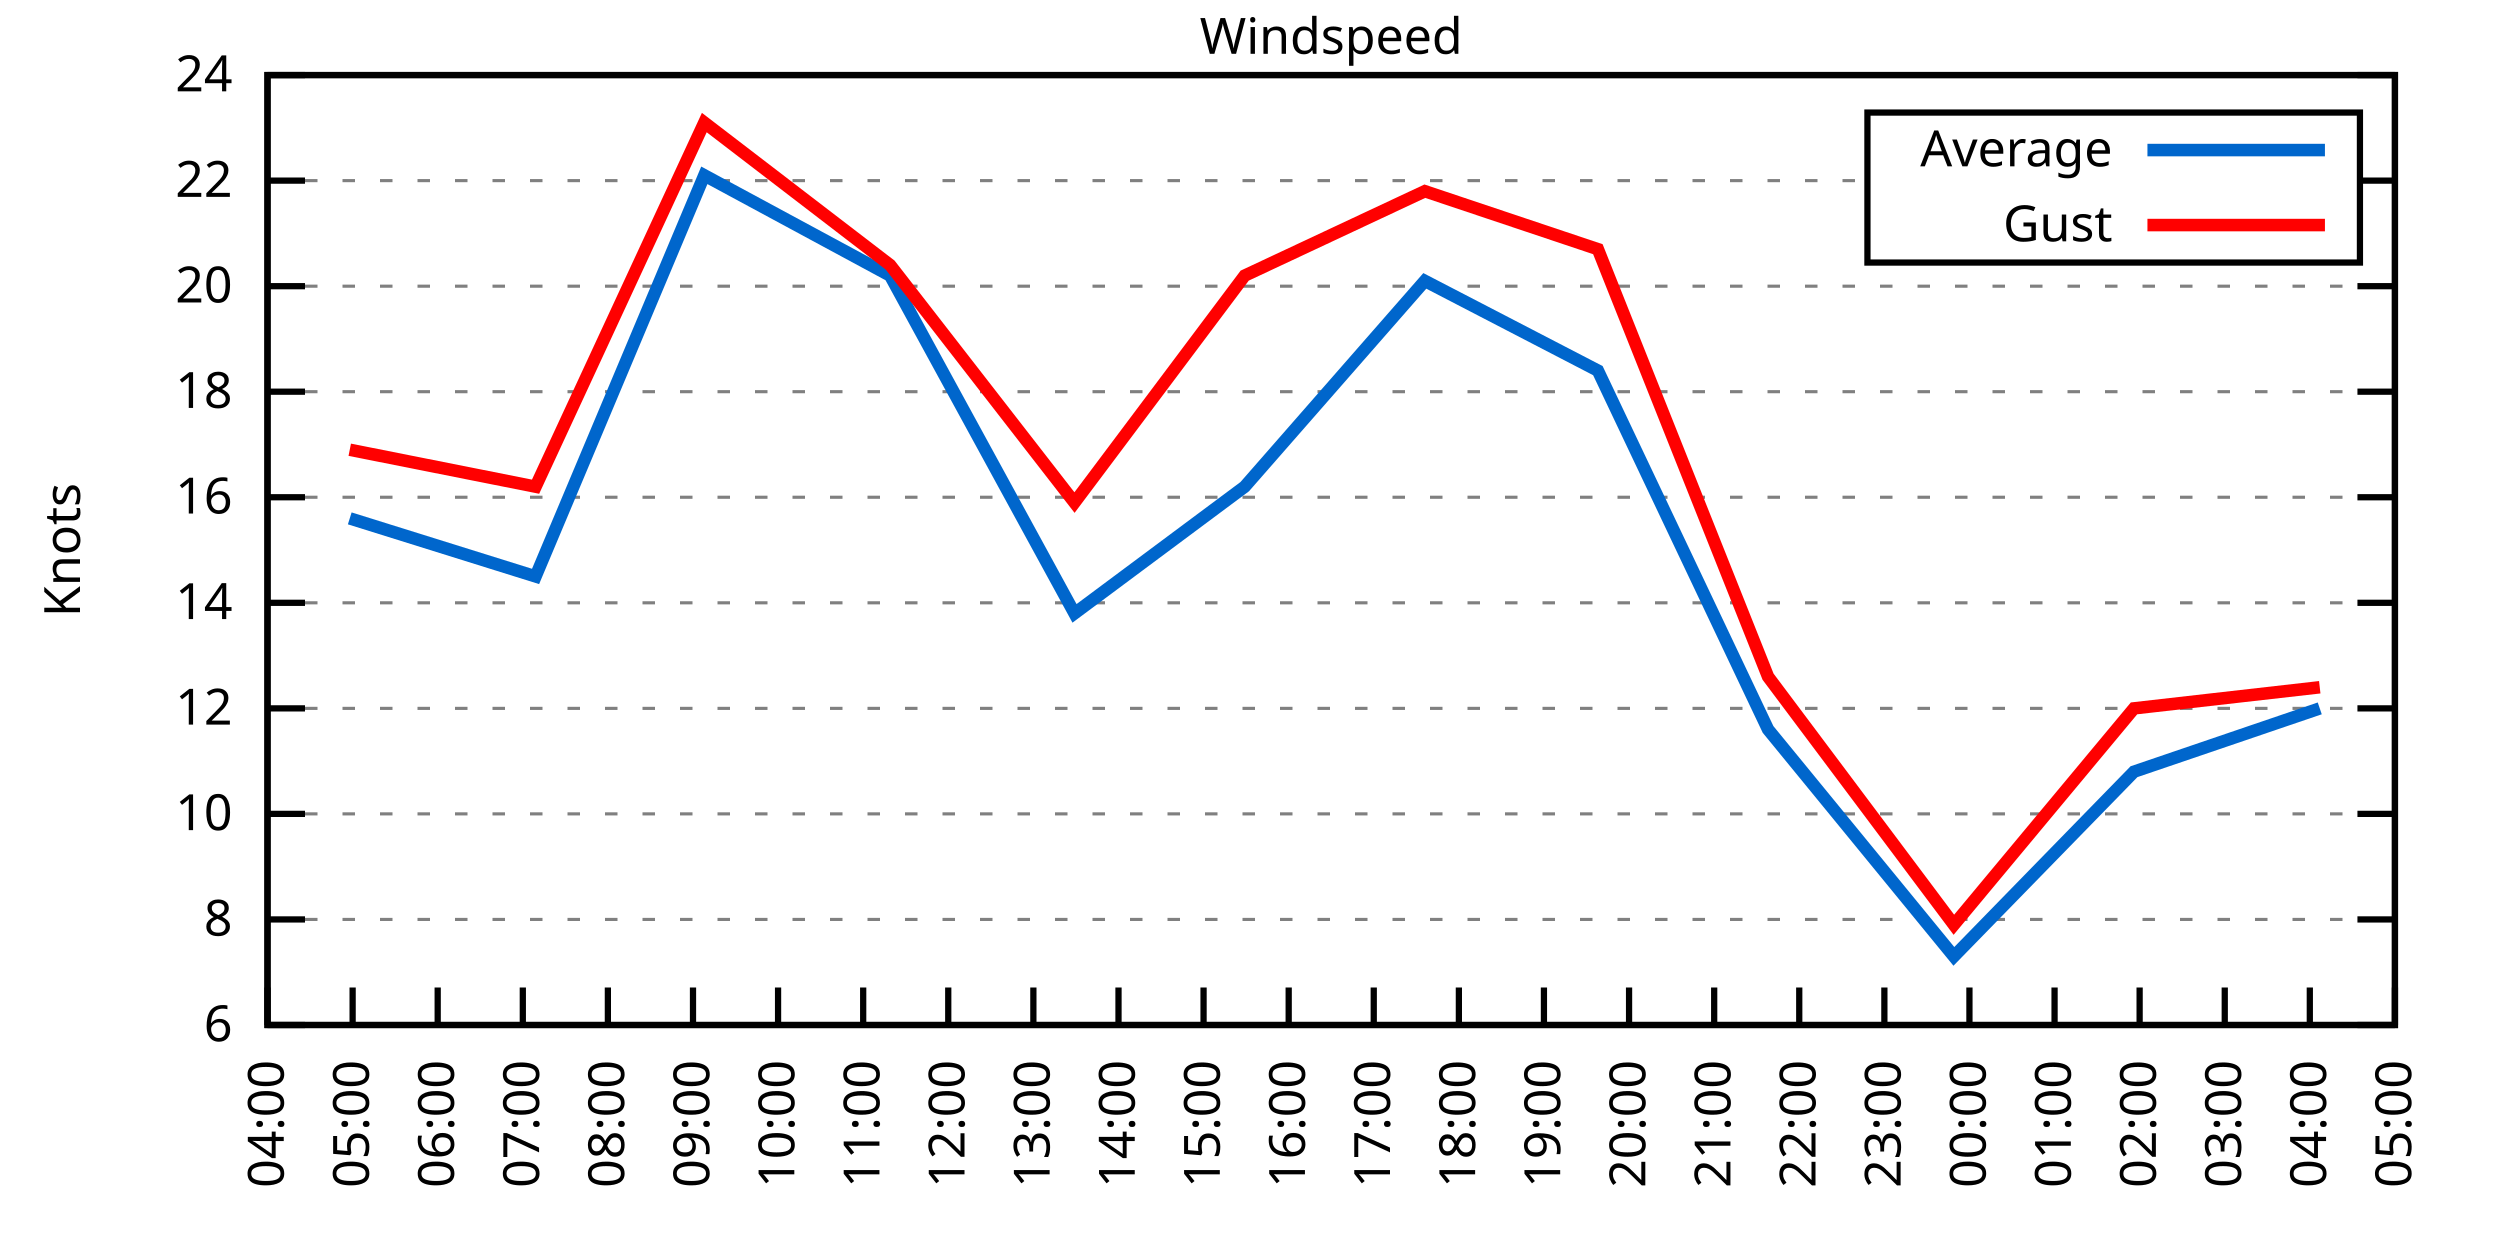
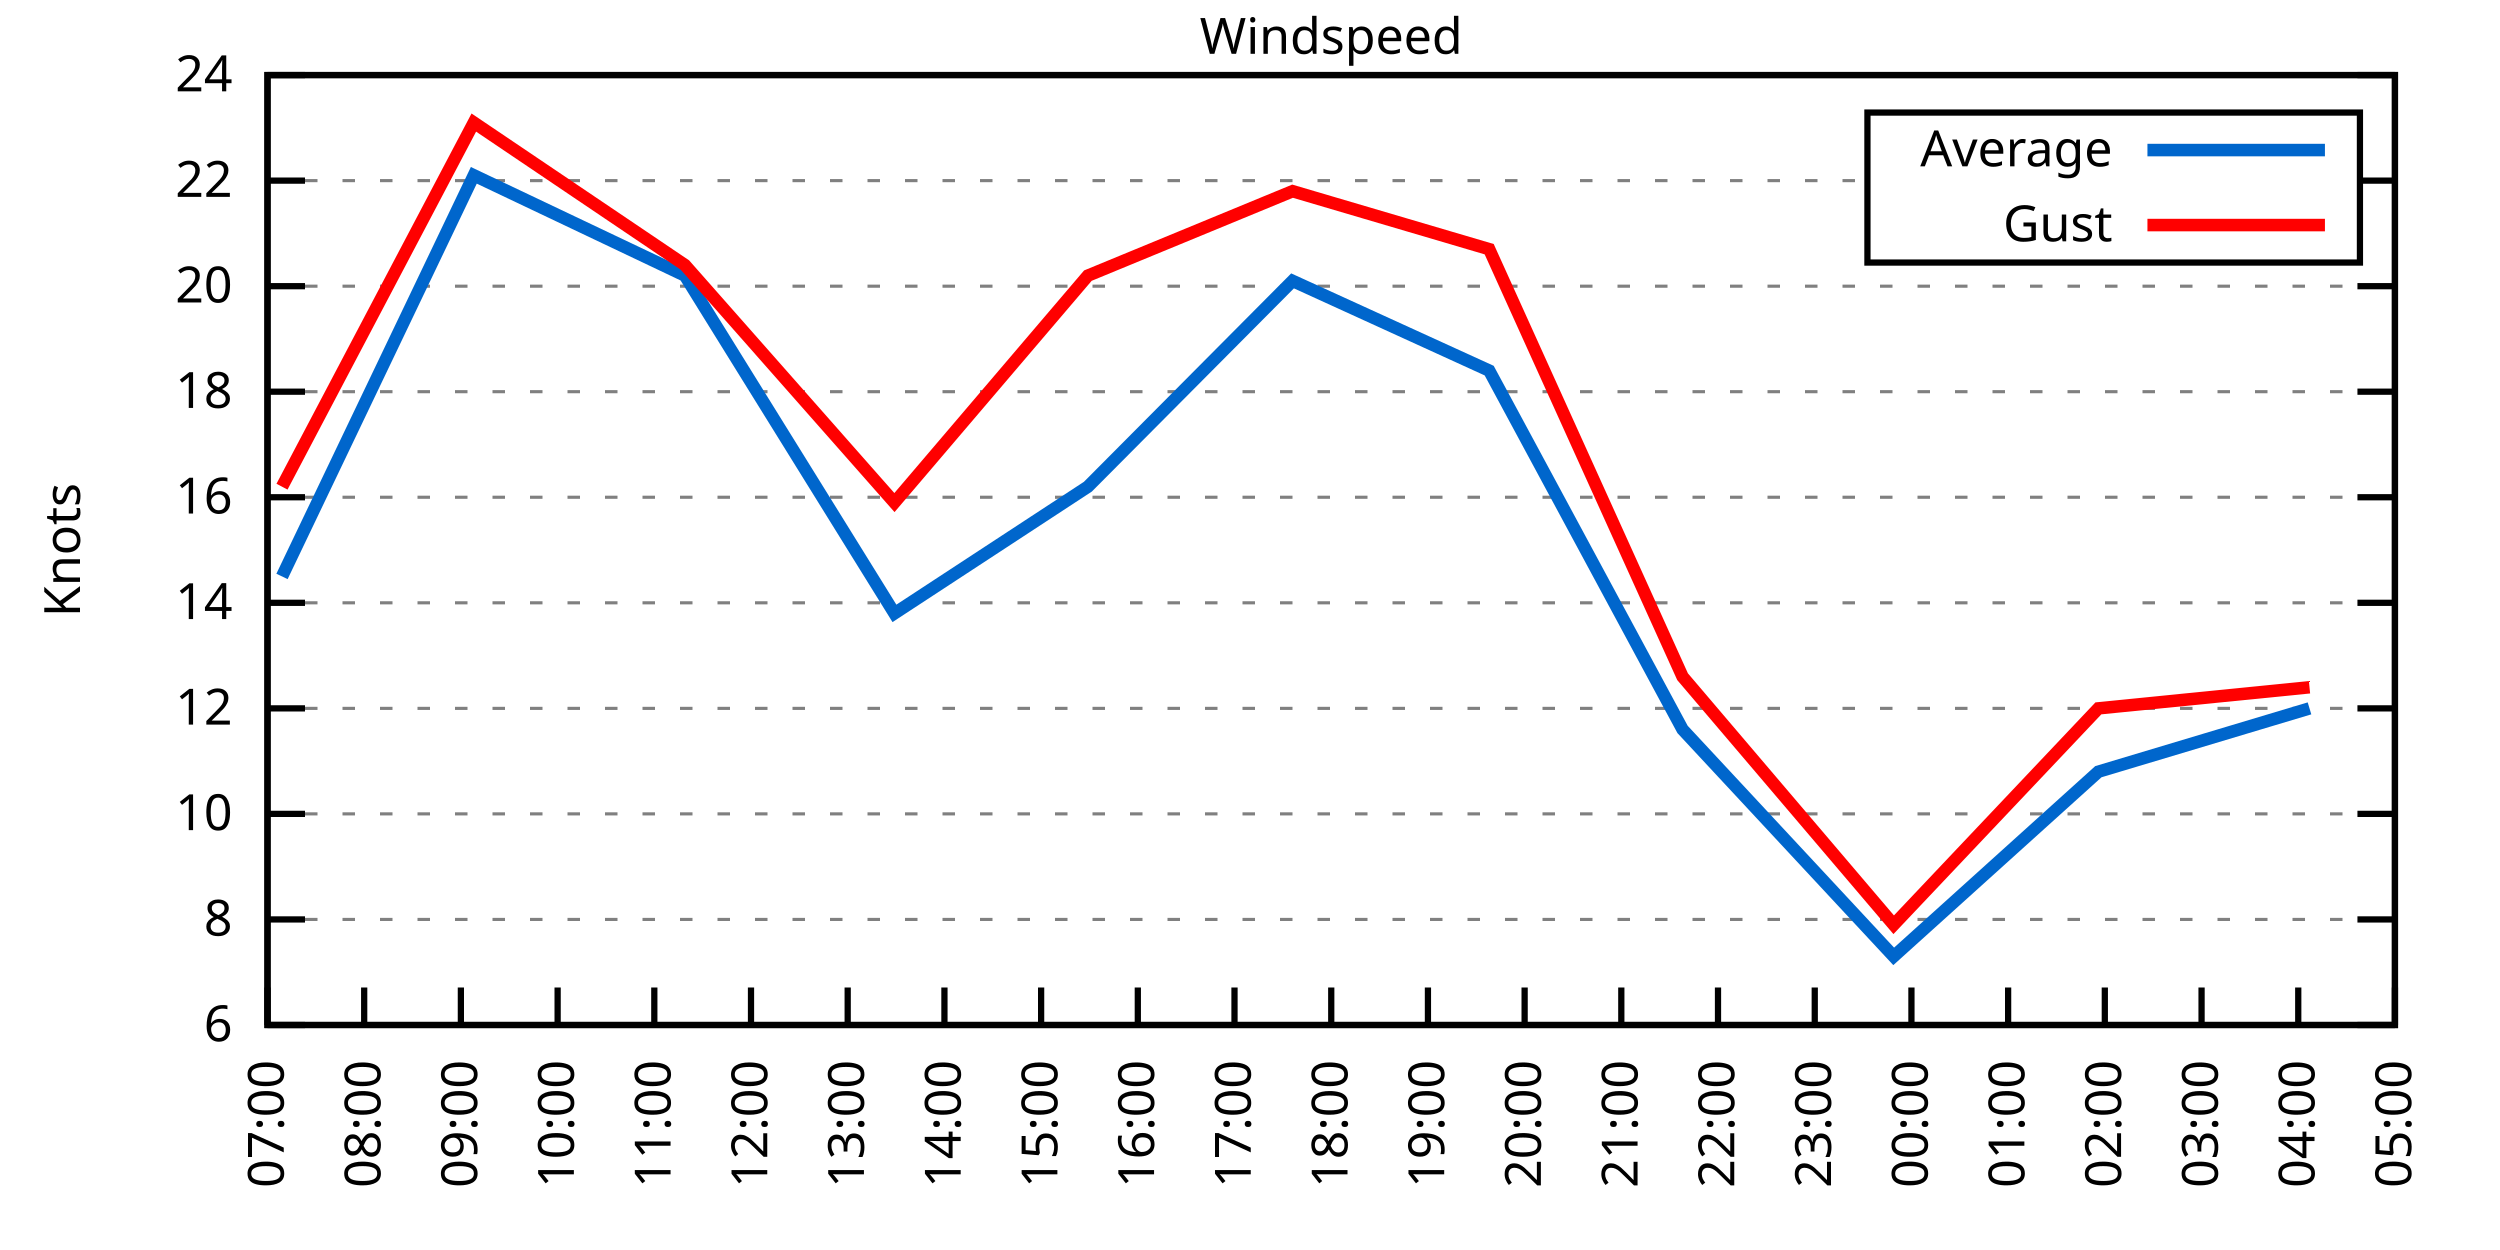
<svg xmlns="http://www.w3.org/2000/svg" xmlns:xlink="http://www.w3.org/1999/xlink" width="400" height="200" viewBox="0 0 400 200">
  <g id="gnuplot_canvas">
    <rect x="0" y="0" width="400" height="200" fill="none" />
    <defs>
      <circle id="gpDot" r="0.5" stroke-width="0.5" stroke="currentColor" />
      <path id="gpPt0" stroke-width="0.333" stroke="currentColor" d="M-1,0 h2 M0,-1 v2" />
      <path id="gpPt1" stroke-width="0.333" stroke="currentColor" d="M-1,-1 L1,1 M1,-1 L-1,1" />
      <path id="gpPt2" stroke-width="0.333" stroke="currentColor" d="M-1,0 L1,0 M0,-1 L0,1 M-1,-1 L1,1 M-1,1 L1,-1" />
      <rect id="gpPt3" stroke-width="0.333" stroke="currentColor" x="-1" y="-1" width="2" height="2" />
      <rect id="gpPt4" stroke-width="0.333" stroke="currentColor" fill="currentColor" x="-1" y="-1" width="2" height="2" />
      <circle id="gpPt5" stroke-width="0.333" stroke="currentColor" cx="0" cy="0" r="1" />
      <use xlink:href="#gpPt5" id="gpPt6" fill="currentColor" stroke="none" />
      <path id="gpPt7" stroke-width="0.333" stroke="currentColor" d="M0,-1.33 L-1.33,0.67 L1.33,0.67 z" />
      <use xlink:href="#gpPt7" id="gpPt8" fill="currentColor" stroke="none" />
      <use xlink:href="#gpPt7" id="gpPt9" stroke="currentColor" transform="rotate(180)" />
      <use xlink:href="#gpPt9" id="gpPt10" fill="currentColor" stroke="none" />
      <use xlink:href="#gpPt3" id="gpPt11" stroke="currentColor" transform="rotate(45)" />
      <use xlink:href="#gpPt11" id="gpPt12" fill="currentColor" stroke="none" />
      <path id="gpPt13" stroke-width="0.333" stroke="currentColor" d="M0,1.330 L1.265,0.411 L0.782,-1.067 L-0.782,-1.076 L-1.265,0.411 z" />
      <use xlink:href="#gpPt13" id="gpPt14" fill="currentColor" stroke="none" />
      <filter id="textbox" filterUnits="objectBoundingBox" x="0" y="0" height="1" width="1">
        <feFlood flood-color="white" flood-opacity="1" result="bgnd" />
        <feComposite in="SourceGraphic" in2="bgnd" operator="atop" />
      </filter>
      <filter id="greybox" filterUnits="objectBoundingBox" x="0" y="0" height="1" width="1">
        <feFlood flood-color="lightgrey" flood-opacity="1" result="grey" />
        <feComposite in="SourceGraphic" in2="grey" operator="atop" />
      </filter>
    </defs>
    <g fill="none" color="white" stroke="currentColor" stroke-width="1.00" stroke-linecap="butt" stroke-linejoin="miter">
</g>
    <g fill="none" color="black" stroke="currentColor" stroke-width="1.00" stroke-linecap="butt" stroke-linejoin="miter">
      <g stroke="none" shape-rendering="crispEdges">
        <polygon fill="rgb(255, 255, 255)" points="42.80,164.00 383.18,164.00 383.18,12.02 42.80,12.02 " />
      </g>
    </g>
    <g fill="none" color="black" stroke="currentColor" stroke-width="1.00" stroke-linecap="butt" stroke-linejoin="miter">
</g>
    <g fill="none" color="black" stroke="black" stroke-width="0.50" stroke-linecap="butt" stroke-linejoin="miter">
</g>
    <g fill="none" color="gray" stroke="currentColor" stroke-width="0.50" stroke-linecap="butt" stroke-linejoin="miter">
      <path stroke="gray" stroke-dasharray="2,4" class="gridline" d="M42.80,164.00 L383.19,164.00  " />
    </g>
    <g fill="none" color="gray" stroke="gray" stroke-width="1.00" stroke-linecap="butt" stroke-linejoin="miter">
</g>
    <g fill="none" color="black" stroke="currentColor" stroke-width="1.00" stroke-linecap="butt" stroke-linejoin="miter">
      <path stroke="black" d="M42.80,164.00 L48.80,164.00 M383.19,164.00 L377.19,164.00  " />
      <g transform="translate(37.20,166.60)" stroke="none" fill="black" font-family="Sans" font-size="8.00" text-anchor="end">
        <text>
          <tspan font-family="Sans"> 6</tspan>
        </text>
      </g>
    </g>
    <g fill="none" color="black" stroke="currentColor" stroke-width="1.00" stroke-linecap="butt" stroke-linejoin="miter">
</g>
    <g fill="none" color="black" stroke="black" stroke-width="0.50" stroke-linecap="butt" stroke-linejoin="miter">
</g>
    <g fill="none" color="gray" stroke="currentColor" stroke-width="0.50" stroke-linecap="butt" stroke-linejoin="miter">
      <path stroke="gray" stroke-dasharray="2,4" class="gridline" d="M42.80,147.11 L383.19,147.11  " />
    </g>
    <g fill="none" color="gray" stroke="gray" stroke-width="1.00" stroke-linecap="butt" stroke-linejoin="miter">
</g>
    <g fill="none" color="black" stroke="currentColor" stroke-width="1.00" stroke-linecap="butt" stroke-linejoin="miter">
      <path stroke="black" d="M42.80,147.11 L48.80,147.11 M383.19,147.11 L377.19,147.11  " />
      <g transform="translate(37.20,149.71)" stroke="none" fill="black" font-family="Sans" font-size="8.00" text-anchor="end">
        <text>
          <tspan font-family="Sans"> 8</tspan>
        </text>
      </g>
    </g>
    <g fill="none" color="black" stroke="currentColor" stroke-width="1.00" stroke-linecap="butt" stroke-linejoin="miter">
</g>
    <g fill="none" color="black" stroke="black" stroke-width="0.50" stroke-linecap="butt" stroke-linejoin="miter">
</g>
    <g fill="none" color="gray" stroke="currentColor" stroke-width="0.50" stroke-linecap="butt" stroke-linejoin="miter">
      <path stroke="gray" stroke-dasharray="2,4" class="gridline" d="M42.80,130.22 L383.19,130.22  " />
    </g>
    <g fill="none" color="gray" stroke="gray" stroke-width="1.00" stroke-linecap="butt" stroke-linejoin="miter">
</g>
    <g fill="none" color="black" stroke="currentColor" stroke-width="1.00" stroke-linecap="butt" stroke-linejoin="miter">
      <path stroke="black" d="M42.80,130.22 L48.80,130.22 M383.19,130.22 L377.19,130.22  " />
      <g transform="translate(37.20,132.82)" stroke="none" fill="black" font-family="Sans" font-size="8.00" text-anchor="end">
        <text>
          <tspan font-family="Sans"> 10</tspan>
        </text>
      </g>
    </g>
    <g fill="none" color="black" stroke="currentColor" stroke-width="1.00" stroke-linecap="butt" stroke-linejoin="miter">
</g>
    <g fill="none" color="black" stroke="black" stroke-width="0.50" stroke-linecap="butt" stroke-linejoin="miter">
</g>
    <g fill="none" color="gray" stroke="currentColor" stroke-width="0.50" stroke-linecap="butt" stroke-linejoin="miter">
      <path stroke="gray" stroke-dasharray="2,4" class="gridline" d="M42.80,113.34 L383.19,113.34  " />
    </g>
    <g fill="none" color="gray" stroke="gray" stroke-width="1.00" stroke-linecap="butt" stroke-linejoin="miter">
</g>
    <g fill="none" color="black" stroke="currentColor" stroke-width="1.00" stroke-linecap="butt" stroke-linejoin="miter">
      <path stroke="black" d="M42.80,113.34 L48.80,113.34 M383.19,113.34 L377.19,113.34  " />
      <g transform="translate(37.20,115.94)" stroke="none" fill="black" font-family="Sans" font-size="8.00" text-anchor="end">
        <text>
          <tspan font-family="Sans"> 12</tspan>
        </text>
      </g>
    </g>
    <g fill="none" color="black" stroke="currentColor" stroke-width="1.00" stroke-linecap="butt" stroke-linejoin="miter">
</g>
    <g fill="none" color="black" stroke="black" stroke-width="0.50" stroke-linecap="butt" stroke-linejoin="miter">
</g>
    <g fill="none" color="gray" stroke="currentColor" stroke-width="0.50" stroke-linecap="butt" stroke-linejoin="miter">
      <path stroke="gray" stroke-dasharray="2,4" class="gridline" d="M42.80,96.45 L383.19,96.45  " />
    </g>
    <g fill="none" color="gray" stroke="gray" stroke-width="1.00" stroke-linecap="butt" stroke-linejoin="miter">
</g>
    <g fill="none" color="black" stroke="currentColor" stroke-width="1.00" stroke-linecap="butt" stroke-linejoin="miter">
      <path stroke="black" d="M42.80,96.45 L48.80,96.45 M383.19,96.45 L377.19,96.45  " />
      <g transform="translate(37.20,99.05)" stroke="none" fill="black" font-family="Sans" font-size="8.00" text-anchor="end">
        <text>
          <tspan font-family="Sans"> 14</tspan>
        </text>
      </g>
    </g>
    <g fill="none" color="black" stroke="currentColor" stroke-width="1.00" stroke-linecap="butt" stroke-linejoin="miter">
</g>
    <g fill="none" color="black" stroke="black" stroke-width="0.50" stroke-linecap="butt" stroke-linejoin="miter">
</g>
    <g fill="none" color="gray" stroke="currentColor" stroke-width="0.50" stroke-linecap="butt" stroke-linejoin="miter">
      <path stroke="gray" stroke-dasharray="2,4" class="gridline" d="M42.80,79.56 L383.19,79.56  " />
    </g>
    <g fill="none" color="gray" stroke="gray" stroke-width="1.00" stroke-linecap="butt" stroke-linejoin="miter">
</g>
    <g fill="none" color="black" stroke="currentColor" stroke-width="1.00" stroke-linecap="butt" stroke-linejoin="miter">
      <path stroke="black" d="M42.80,79.56 L48.80,79.56 M383.19,79.56 L377.19,79.56  " />
      <g transform="translate(37.20,82.16)" stroke="none" fill="black" font-family="Sans" font-size="8.00" text-anchor="end">
        <text>
          <tspan font-family="Sans"> 16</tspan>
        </text>
      </g>
    </g>
    <g fill="none" color="black" stroke="currentColor" stroke-width="1.00" stroke-linecap="butt" stroke-linejoin="miter">
</g>
    <g fill="none" color="black" stroke="black" stroke-width="0.50" stroke-linecap="butt" stroke-linejoin="miter">
</g>
    <g fill="none" color="gray" stroke="currentColor" stroke-width="0.50" stroke-linecap="butt" stroke-linejoin="miter">
      <path stroke="gray" stroke-dasharray="2,4" class="gridline" d="M42.80,62.67 L383.19,62.67  " />
    </g>
    <g fill="none" color="gray" stroke="gray" stroke-width="1.00" stroke-linecap="butt" stroke-linejoin="miter">
</g>
    <g fill="none" color="black" stroke="currentColor" stroke-width="1.00" stroke-linecap="butt" stroke-linejoin="miter">
      <path stroke="black" d="M42.80,62.67 L48.80,62.67 M383.19,62.67 L377.19,62.67  " />
      <g transform="translate(37.20,65.27)" stroke="none" fill="black" font-family="Sans" font-size="8.00" text-anchor="end">
        <text>
          <tspan font-family="Sans"> 18</tspan>
        </text>
      </g>
    </g>
    <g fill="none" color="black" stroke="currentColor" stroke-width="1.00" stroke-linecap="butt" stroke-linejoin="miter">
</g>
    <g fill="none" color="black" stroke="black" stroke-width="0.50" stroke-linecap="butt" stroke-linejoin="miter">
</g>
    <g fill="none" color="gray" stroke="currentColor" stroke-width="0.50" stroke-linecap="butt" stroke-linejoin="miter">
      <path stroke="gray" stroke-dasharray="2,4" class="gridline" d="M42.80,45.79 L383.19,45.79  " />
    </g>
    <g fill="none" color="gray" stroke="gray" stroke-width="1.00" stroke-linecap="butt" stroke-linejoin="miter">
</g>
    <g fill="none" color="black" stroke="currentColor" stroke-width="1.00" stroke-linecap="butt" stroke-linejoin="miter">
      <path stroke="black" d="M42.80,45.79 L48.80,45.79 M383.19,45.79 L377.19,45.79  " />
      <g transform="translate(37.20,48.39)" stroke="none" fill="black" font-family="Sans" font-size="8.00" text-anchor="end">
        <text>
          <tspan font-family="Sans"> 20</tspan>
        </text>
      </g>
    </g>
    <g fill="none" color="black" stroke="currentColor" stroke-width="1.00" stroke-linecap="butt" stroke-linejoin="miter">
</g>
    <g fill="none" color="black" stroke="black" stroke-width="0.50" stroke-linecap="butt" stroke-linejoin="miter">
</g>
    <g fill="none" color="gray" stroke="currentColor" stroke-width="0.50" stroke-linecap="butt" stroke-linejoin="miter">
      <path stroke="gray" stroke-dasharray="2,4" class="gridline" d="M42.80,28.90 L298.79,28.90 M377.59,28.90 L383.19,28.90  " />
    </g>
    <g fill="none" color="gray" stroke="gray" stroke-width="1.00" stroke-linecap="butt" stroke-linejoin="miter">
</g>
    <g fill="none" color="black" stroke="currentColor" stroke-width="1.00" stroke-linecap="butt" stroke-linejoin="miter">
      <path stroke="black" d="M42.80,28.90 L48.80,28.90 M383.19,28.90 L377.19,28.90  " />
      <g transform="translate(37.20,31.50)" stroke="none" fill="black" font-family="Sans" font-size="8.00" text-anchor="end">
        <text>
          <tspan font-family="Sans"> 22</tspan>
        </text>
      </g>
    </g>
    <g fill="none" color="black" stroke="currentColor" stroke-width="1.00" stroke-linecap="butt" stroke-linejoin="miter">
</g>
    <g fill="none" color="black" stroke="black" stroke-width="0.50" stroke-linecap="butt" stroke-linejoin="miter">
</g>
    <g fill="none" color="gray" stroke="currentColor" stroke-width="0.50" stroke-linecap="butt" stroke-linejoin="miter">
      <path stroke="gray" stroke-dasharray="2,4" class="gridline" d="M42.80,12.01 L383.19,12.01  " />
    </g>
    <g fill="none" color="gray" stroke="gray" stroke-width="1.00" stroke-linecap="butt" stroke-linejoin="miter">
</g>
    <g fill="none" color="black" stroke="currentColor" stroke-width="1.00" stroke-linecap="butt" stroke-linejoin="miter">
      <path stroke="black" d="M42.80,12.01 L48.80,12.01 M383.19,12.01 L377.19,12.01  " />
      <g transform="translate(37.20,14.61)" stroke="none" fill="black" font-family="Sans" font-size="8.00" text-anchor="end">
        <text>
          <tspan font-family="Sans"> 24</tspan>
        </text>
      </g>
    </g>
    <g fill="none" color="black" stroke="currentColor" stroke-width="1.00" stroke-linecap="butt" stroke-linejoin="miter">
      <path stroke="black" d="M42.80,164.00 L42.80,158.00  " />
      <g transform="translate(45.40,169.60) rotate(270.00)" stroke="none" fill="black" font-family="Sans" font-size="8.00" text-anchor="end">
        <text>
-           <tspan font-family="Sans">04:00</tspan>
-         </text>
-       </g>
-     </g>
-     <g fill="none" color="black" stroke="currentColor" stroke-width="1.00" stroke-linecap="butt" stroke-linejoin="miter">
-       <path stroke="black" d="M56.42,164.00 L56.42,158.00  " />
-       <g transform="translate(59.02,169.60) rotate(270.00)" stroke="none" fill="black" font-family="Sans" font-size="8.00" text-anchor="end">
-         <text>
-           <tspan font-family="Sans">05:00</tspan>
-         </text>
-       </g>
-     </g>
-     <g fill="none" color="black" stroke="currentColor" stroke-width="1.00" stroke-linecap="butt" stroke-linejoin="miter">
-       <path stroke="black" d="M70.03,164.00 L70.03,158.00  " />
-       <g transform="translate(72.63,169.60) rotate(270.00)" stroke="none" fill="black" font-family="Sans" font-size="8.00" text-anchor="end">
-         <text>
-           <tspan font-family="Sans">06:00</tspan>
-         </text>
-       </g>
-     </g>
-     <g fill="none" color="black" stroke="currentColor" stroke-width="1.00" stroke-linecap="butt" stroke-linejoin="miter">
-       <path stroke="black" d="M83.65,164.00 L83.65,158.00  " />
-       <g transform="translate(86.25,169.60) rotate(270.00)" stroke="none" fill="black" font-family="Sans" font-size="8.00" text-anchor="end">
-         <text>
          <tspan font-family="Sans">07:00</tspan>
        </text>
      </g>
    </g>
    <g fill="none" color="black" stroke="currentColor" stroke-width="1.00" stroke-linecap="butt" stroke-linejoin="miter">
-       <path stroke="black" d="M97.26,164.00 L97.26,158.00  " />
-       <g transform="translate(99.86,169.60) rotate(270.00)" stroke="none" fill="black" font-family="Sans" font-size="8.00" text-anchor="end">
+       <path stroke="black" d="M58.27,164.00 L58.27,158.00  " />
+       <g transform="translate(60.87,169.60) rotate(270.00)" stroke="none" fill="black" font-family="Sans" font-size="8.00" text-anchor="end">
        <text>
          <tspan font-family="Sans">08:00</tspan>
        </text>
      </g>
    </g>
    <g fill="none" color="black" stroke="currentColor" stroke-width="1.00" stroke-linecap="butt" stroke-linejoin="miter">
-       <path stroke="black" d="M110.88,164.00 L110.88,158.00  " />
-       <g transform="translate(113.48,169.60) rotate(270.00)" stroke="none" fill="black" font-family="Sans" font-size="8.00" text-anchor="end">
+       <path stroke="black" d="M73.74,164.00 L73.74,158.00  " />
+       <g transform="translate(76.34,169.60) rotate(270.00)" stroke="none" fill="black" font-family="Sans" font-size="8.00" text-anchor="end">
        <text>
          <tspan font-family="Sans">09:00</tspan>
        </text>
      </g>
    </g>
    <g fill="none" color="black" stroke="currentColor" stroke-width="1.00" stroke-linecap="butt" stroke-linejoin="miter">
-       <path stroke="black" d="M124.49,164.00 L124.49,158.00  " />
-       <g transform="translate(127.09,169.60) rotate(270.00)" stroke="none" fill="black" font-family="Sans" font-size="8.00" text-anchor="end">
+       <path stroke="black" d="M89.22,164.00 L89.22,158.00  " />
+       <g transform="translate(91.82,169.60) rotate(270.00)" stroke="none" fill="black" font-family="Sans" font-size="8.00" text-anchor="end">
        <text>
          <tspan font-family="Sans">10:00</tspan>
        </text>
      </g>
    </g>
    <g fill="none" color="black" stroke="currentColor" stroke-width="1.00" stroke-linecap="butt" stroke-linejoin="miter">
-       <path stroke="black" d="M138.11,164.00 L138.11,158.00  " />
-       <g transform="translate(140.71,169.60) rotate(270.00)" stroke="none" fill="black" font-family="Sans" font-size="8.00" text-anchor="end">
+       <path stroke="black" d="M104.69,164.00 L104.69,158.00  " />
+       <g transform="translate(107.29,169.60) rotate(270.00)" stroke="none" fill="black" font-family="Sans" font-size="8.00" text-anchor="end">
        <text>
          <tspan font-family="Sans">11:00</tspan>
        </text>
      </g>
    </g>
    <g fill="none" color="black" stroke="currentColor" stroke-width="1.00" stroke-linecap="butt" stroke-linejoin="miter">
-       <path stroke="black" d="M151.72,164.00 L151.72,158.00  " />
-       <g transform="translate(154.32,169.60) rotate(270.00)" stroke="none" fill="black" font-family="Sans" font-size="8.00" text-anchor="end">
+       <path stroke="black" d="M120.16,164.00 L120.16,158.00  " />
+       <g transform="translate(122.76,169.60) rotate(270.00)" stroke="none" fill="black" font-family="Sans" font-size="8.00" text-anchor="end">
        <text>
          <tspan font-family="Sans">12:00</tspan>
        </text>
      </g>
    </g>
    <g fill="none" color="black" stroke="currentColor" stroke-width="1.00" stroke-linecap="butt" stroke-linejoin="miter">
-       <path stroke="black" d="M165.34,164.00 L165.34,158.00  " />
-       <g transform="translate(167.94,169.60) rotate(270.00)" stroke="none" fill="black" font-family="Sans" font-size="8.00" text-anchor="end">
+       <path stroke="black" d="M135.63,164.00 L135.63,158.00  " />
+       <g transform="translate(138.23,169.60) rotate(270.00)" stroke="none" fill="black" font-family="Sans" font-size="8.00" text-anchor="end">
        <text>
          <tspan font-family="Sans">13:00</tspan>
        </text>
      </g>
    </g>
    <g fill="none" color="black" stroke="currentColor" stroke-width="1.00" stroke-linecap="butt" stroke-linejoin="miter">
-       <path stroke="black" d="M178.96,164.00 L178.96,158.00  " />
-       <g transform="translate(181.56,169.60) rotate(270.00)" stroke="none" fill="black" font-family="Sans" font-size="8.00" text-anchor="end">
+       <path stroke="black" d="M151.11,164.00 L151.11,158.00  " />
+       <g transform="translate(153.71,169.60) rotate(270.00)" stroke="none" fill="black" font-family="Sans" font-size="8.00" text-anchor="end">
        <text>
          <tspan font-family="Sans">14:00</tspan>
        </text>
      </g>
    </g>
    <g fill="none" color="black" stroke="currentColor" stroke-width="1.00" stroke-linecap="butt" stroke-linejoin="miter">
-       <path stroke="black" d="M192.57,164.00 L192.57,158.00  " />
-       <g transform="translate(195.17,169.60) rotate(270.00)" stroke="none" fill="black" font-family="Sans" font-size="8.00" text-anchor="end">
+       <path stroke="black" d="M166.58,164.00 L166.58,158.00  " />
+       <g transform="translate(169.18,169.60) rotate(270.00)" stroke="none" fill="black" font-family="Sans" font-size="8.00" text-anchor="end">
        <text>
          <tspan font-family="Sans">15:00</tspan>
        </text>
      </g>
    </g>
    <g fill="none" color="black" stroke="currentColor" stroke-width="1.00" stroke-linecap="butt" stroke-linejoin="miter">
-       <path stroke="black" d="M206.19,164.00 L206.19,158.00  " />
-       <g transform="translate(208.79,169.60) rotate(270.00)" stroke="none" fill="black" font-family="Sans" font-size="8.00" text-anchor="end">
+       <path stroke="black" d="M182.05,164.00 L182.05,158.00  " />
+       <g transform="translate(184.65,169.60) rotate(270.00)" stroke="none" fill="black" font-family="Sans" font-size="8.00" text-anchor="end">
        <text>
          <tspan font-family="Sans">16:00</tspan>
        </text>
      </g>
    </g>
    <g fill="none" color="black" stroke="currentColor" stroke-width="1.00" stroke-linecap="butt" stroke-linejoin="miter">
-       <path stroke="black" d="M219.80,164.00 L219.80,158.00  " />
-       <g transform="translate(222.40,169.60) rotate(270.00)" stroke="none" fill="black" font-family="Sans" font-size="8.00" text-anchor="end">
+       <path stroke="black" d="M197.52,164.00 L197.52,158.00  " />
+       <g transform="translate(200.12,169.60) rotate(270.00)" stroke="none" fill="black" font-family="Sans" font-size="8.00" text-anchor="end">
        <text>
          <tspan font-family="Sans">17:00</tspan>
        </text>
      </g>
    </g>
    <g fill="none" color="black" stroke="currentColor" stroke-width="1.00" stroke-linecap="butt" stroke-linejoin="miter">
-       <path stroke="black" d="M233.42,164.00 L233.42,158.00  " />
-       <g transform="translate(236.02,169.60) rotate(270.00)" stroke="none" fill="black" font-family="Sans" font-size="8.00" text-anchor="end">
+       <path stroke="black" d="M213.00,164.00 L213.00,158.00  " />
+       <g transform="translate(215.60,169.60) rotate(270.00)" stroke="none" fill="black" font-family="Sans" font-size="8.00" text-anchor="end">
        <text>
          <tspan font-family="Sans">18:00</tspan>
        </text>
      </g>
    </g>
    <g fill="none" color="black" stroke="currentColor" stroke-width="1.00" stroke-linecap="butt" stroke-linejoin="miter">
-       <path stroke="black" d="M247.03,164.00 L247.03,158.00  " />
-       <g transform="translate(249.63,169.60) rotate(270.00)" stroke="none" fill="black" font-family="Sans" font-size="8.00" text-anchor="end">
+       <path stroke="black" d="M228.47,164.00 L228.47,158.00  " />
+       <g transform="translate(231.07,169.60) rotate(270.00)" stroke="none" fill="black" font-family="Sans" font-size="8.00" text-anchor="end">
        <text>
          <tspan font-family="Sans">19:00</tspan>
        </text>
      </g>
    </g>
    <g fill="none" color="black" stroke="currentColor" stroke-width="1.00" stroke-linecap="butt" stroke-linejoin="miter">
-       <path stroke="black" d="M260.65,164.00 L260.65,158.00  " />
-       <g transform="translate(263.25,169.60) rotate(270.00)" stroke="none" fill="black" font-family="Sans" font-size="8.00" text-anchor="end">
+       <path stroke="black" d="M243.94,164.00 L243.94,158.00  " />
+       <g transform="translate(246.54,169.60) rotate(270.00)" stroke="none" fill="black" font-family="Sans" font-size="8.00" text-anchor="end">
        <text>
          <tspan font-family="Sans">20:00</tspan>
        </text>
      </g>
    </g>
    <g fill="none" color="black" stroke="currentColor" stroke-width="1.00" stroke-linecap="butt" stroke-linejoin="miter">
-       <path stroke="black" d="M274.27,164.00 L274.27,158.00  " />
-       <g transform="translate(276.87,169.60) rotate(270.00)" stroke="none" fill="black" font-family="Sans" font-size="8.00" text-anchor="end">
+       <path stroke="black" d="M259.41,164.00 L259.41,158.00  " />
+       <g transform="translate(262.01,169.60) rotate(270.00)" stroke="none" fill="black" font-family="Sans" font-size="8.00" text-anchor="end">
        <text>
          <tspan font-family="Sans">21:00</tspan>
        </text>
      </g>
    </g>
    <g fill="none" color="black" stroke="currentColor" stroke-width="1.00" stroke-linecap="butt" stroke-linejoin="miter">
-       <path stroke="black" d="M287.88,164.00 L287.88,158.00  " />
-       <g transform="translate(290.48,169.60) rotate(270.00)" stroke="none" fill="black" font-family="Sans" font-size="8.00" text-anchor="end">
+       <path stroke="black" d="M274.88,164.00 L274.88,158.00  " />
+       <g transform="translate(277.48,169.60) rotate(270.00)" stroke="none" fill="black" font-family="Sans" font-size="8.00" text-anchor="end">
        <text>
          <tspan font-family="Sans">22:00</tspan>
        </text>
      </g>
    </g>
    <g fill="none" color="black" stroke="currentColor" stroke-width="1.00" stroke-linecap="butt" stroke-linejoin="miter">
-       <path stroke="black" d="M301.50,164.00 L301.50,158.00  " />
-       <g transform="translate(304.10,169.60) rotate(270.00)" stroke="none" fill="black" font-family="Sans" font-size="8.00" text-anchor="end">
+       <path stroke="black" d="M290.36,164.00 L290.36,158.00  " />
+       <g transform="translate(292.96,169.60) rotate(270.00)" stroke="none" fill="black" font-family="Sans" font-size="8.00" text-anchor="end">
        <text>
          <tspan font-family="Sans">23:00</tspan>
        </text>
      </g>
    </g>
    <g fill="none" color="black" stroke="currentColor" stroke-width="1.00" stroke-linecap="butt" stroke-linejoin="miter">
-       <path stroke="black" d="M315.11,164.00 L315.11,158.00  " />
-       <g transform="translate(317.71,169.60) rotate(270.00)" stroke="none" fill="black" font-family="Sans" font-size="8.00" text-anchor="end">
+       <path stroke="black" d="M305.83,164.00 L305.83,158.00  " />
+       <g transform="translate(308.43,169.60) rotate(270.00)" stroke="none" fill="black" font-family="Sans" font-size="8.00" text-anchor="end">
        <text>
          <tspan font-family="Sans">00:00</tspan>
        </text>
      </g>
    </g>
    <g fill="none" color="black" stroke="currentColor" stroke-width="1.00" stroke-linecap="butt" stroke-linejoin="miter">
-       <path stroke="black" d="M328.73,164.00 L328.73,158.00  " />
-       <g transform="translate(331.33,169.60) rotate(270.00)" stroke="none" fill="black" font-family="Sans" font-size="8.00" text-anchor="end">
+       <path stroke="black" d="M321.30,164.00 L321.30,158.00  " />
+       <g transform="translate(323.90,169.60) rotate(270.00)" stroke="none" fill="black" font-family="Sans" font-size="8.00" text-anchor="end">
        <text>
          <tspan font-family="Sans">01:00</tspan>
        </text>
      </g>
    </g>
    <g fill="none" color="black" stroke="currentColor" stroke-width="1.00" stroke-linecap="butt" stroke-linejoin="miter">
-       <path stroke="black" d="M342.34,164.00 L342.34,158.00  " />
-       <g transform="translate(344.94,169.60) rotate(270.00)" stroke="none" fill="black" font-family="Sans" font-size="8.00" text-anchor="end">
+       <path stroke="black" d="M336.77,164.00 L336.77,158.00  " />
+       <g transform="translate(339.37,169.60) rotate(270.00)" stroke="none" fill="black" font-family="Sans" font-size="8.00" text-anchor="end">
        <text>
          <tspan font-family="Sans">02:00</tspan>
        </text>
      </g>
    </g>
    <g fill="none" color="black" stroke="currentColor" stroke-width="1.00" stroke-linecap="butt" stroke-linejoin="miter">
-       <path stroke="black" d="M355.96,164.00 L355.96,158.00  " />
-       <g transform="translate(358.56,169.60) rotate(270.00)" stroke="none" fill="black" font-family="Sans" font-size="8.00" text-anchor="end">
+       <path stroke="black" d="M352.25,164.00 L352.25,158.00  " />
+       <g transform="translate(354.85,169.60) rotate(270.00)" stroke="none" fill="black" font-family="Sans" font-size="8.00" text-anchor="end">
        <text>
          <tspan font-family="Sans">03:00</tspan>
        </text>
      </g>
    </g>
    <g fill="none" color="black" stroke="currentColor" stroke-width="1.00" stroke-linecap="butt" stroke-linejoin="miter">
-       <path stroke="black" d="M369.57,164.00 L369.57,158.00  " />
-       <g transform="translate(372.17,169.60) rotate(270.00)" stroke="none" fill="black" font-family="Sans" font-size="8.00" text-anchor="end">
+       <path stroke="black" d="M367.72,164.00 L367.72,158.00  " />
+       <g transform="translate(370.32,169.60) rotate(270.00)" stroke="none" fill="black" font-family="Sans" font-size="8.00" text-anchor="end">
        <text>
          <tspan font-family="Sans">04:00</tspan>
        </text>
      </g>
    </g>
    <g fill="none" color="black" stroke="currentColor" stroke-width="1.00" stroke-linecap="butt" stroke-linejoin="miter">
      <path stroke="black" d="M383.19,164.00 L383.19,158.00  " />
      <g transform="translate(385.79,169.60) rotate(270.00)" stroke="none" fill="black" font-family="Sans" font-size="8.00" text-anchor="end">
        <text>
          <tspan font-family="Sans">05:00</tspan>
        </text>
      </g>
    </g>
    <g fill="none" color="black" stroke="currentColor" stroke-width="1.00" stroke-linecap="butt" stroke-linejoin="miter">
</g>
    <g fill="none" color="black" stroke="currentColor" stroke-width="1.00" stroke-linecap="butt" stroke-linejoin="miter">
      <path stroke="black" d="M42.80,12.01 L42.80,164.00 L383.19,164.00 L383.19,12.01 L42.80,12.01 Z  " />
    </g>
    <g fill="none" color="black" stroke="currentColor" stroke-width="1.00" stroke-linecap="butt" stroke-linejoin="miter">
</g>
    <g fill="none" color="black" stroke="currentColor" stroke-width="1.00" stroke-linecap="butt" stroke-linejoin="miter">
      <path stroke="black" d="M298.79,42.01 L298.79,18.01 L377.59,18.01 L377.59,42.01 L298.79,42.01 Z  " />
    </g>
    <g id="Windspeed_plot_1">
      <g fill="none" color="white" stroke="black" stroke-width="2.00" stroke-linecap="butt" stroke-linejoin="miter">
</g>
      <g fill="none" color="black" stroke="currentColor" stroke-width="2.00" stroke-linecap="butt" stroke-linejoin="miter">
        <g transform="translate(337.99,26.61)" stroke="none" fill="black" font-family="Sans" font-size="8.00" text-anchor="end">
          <text>
            <tspan font-family="Sans">Average</tspan>
          </text>
        </g>
      </g>
      <g fill="none" color="black" stroke="currentColor" stroke-width="2.00" stroke-linecap="butt" stroke-linejoin="miter">
-         <path stroke="rgb(  0, 102, 204)" d="M343.59,24.01 L371.99,24.01 M55.96,82.94 L85.69,92.23 L112.69,28.05 L142.42,44.10 L171.92,98.14 L199.15,77.87   L227.97,44.94 L255.66,59.30 L282.89,116.71 L312.62,153.02 L341.44,123.47 L371.16,113.34  " />
+         <path stroke="rgb(  0, 102, 204)" d="M343.59,24.01 L371.99,24.01 M45.12,92.23 L75.81,28.05 L109.59,44.10 L143.11,98.14 L174.06,77.87 L206.81,44.94   L238.27,59.30 L269.21,116.71 L302.99,153.02 L335.74,123.47 L369.52,113.34  " />
      </g>
    </g>
    <g id="Windspeed_plot_2">
      <g fill="none" color="black" stroke="currentColor" stroke-width="2.00" stroke-linecap="butt" stroke-linejoin="miter">
        <g transform="translate(337.99,38.61)" stroke="none" fill="black" font-family="Sans" font-size="8.00" text-anchor="end">
          <text>
            <tspan font-family="Sans">Gust</tspan>
          </text>
        </g>
      </g>
      <g fill="none" color="black" stroke="currentColor" stroke-width="2.00" stroke-linecap="butt" stroke-linejoin="miter">
-         <path stroke="rgb(255,   0,   0)" d="M343.59,36.01 L371.99,36.01 M55.96,71.96 L85.69,77.87 L112.69,19.61 L142.42,42.41 L171.92,80.41 L199.15,44.10   L227.97,30.59 L255.66,39.87 L282.89,108.27 L312.62,147.96 L341.44,113.34 L371.16,109.96  " />
+         <path stroke="rgb(255,   0,   0)" d="M343.59,36.01 L371.99,36.01 M45.12,77.87 L75.81,19.61 L109.59,42.41 L143.11,80.41 L174.06,44.10 L206.81,30.59   L238.27,39.87 L269.21,108.27 L302.99,147.96 L335.74,113.34 L369.52,109.96  " />
      </g>
    </g>
    <g fill="none" color="black" stroke="currentColor" stroke-width="2.00" stroke-linecap="butt" stroke-linejoin="miter">
</g>
    <g fill="none" color="black" stroke="black" stroke-width="1.00" stroke-linecap="butt" stroke-linejoin="miter">
</g>
    <g fill="none" color="black" stroke="currentColor" stroke-width="1.00" stroke-linecap="butt" stroke-linejoin="miter">
      <path stroke="black" d="M42.80,12.01 L42.80,164.00 L383.19,164.00 L383.19,12.01 L42.80,12.01 Z  " />
      <g transform="translate(12.80,88.01) rotate(270.00)" stroke="none" fill="black" font-family="Sans" font-size="8.00" text-anchor="middle">
        <text>
          <tspan font-family="Sans">Knots</tspan>
        </text>
      </g>
    </g>
    <g fill="none" color="black" stroke="currentColor" stroke-width="1.00" stroke-linecap="butt" stroke-linejoin="miter">
</g>
    <g fill="none" color="black" stroke="currentColor" stroke-width="1.00" stroke-linecap="butt" stroke-linejoin="miter">
      <g transform="translate(212.99,8.61)" stroke="none" fill="black" font-family="Sans" font-size="8.00" text-anchor="middle">
        <text>
          <tspan font-family="Sans">Windspeed</tspan>
        </text>
      </g>
    </g>
    <g fill="none" color="black" stroke="currentColor" stroke-width="1.00" stroke-linecap="butt" stroke-linejoin="miter">
</g>
  </g>
</svg>
